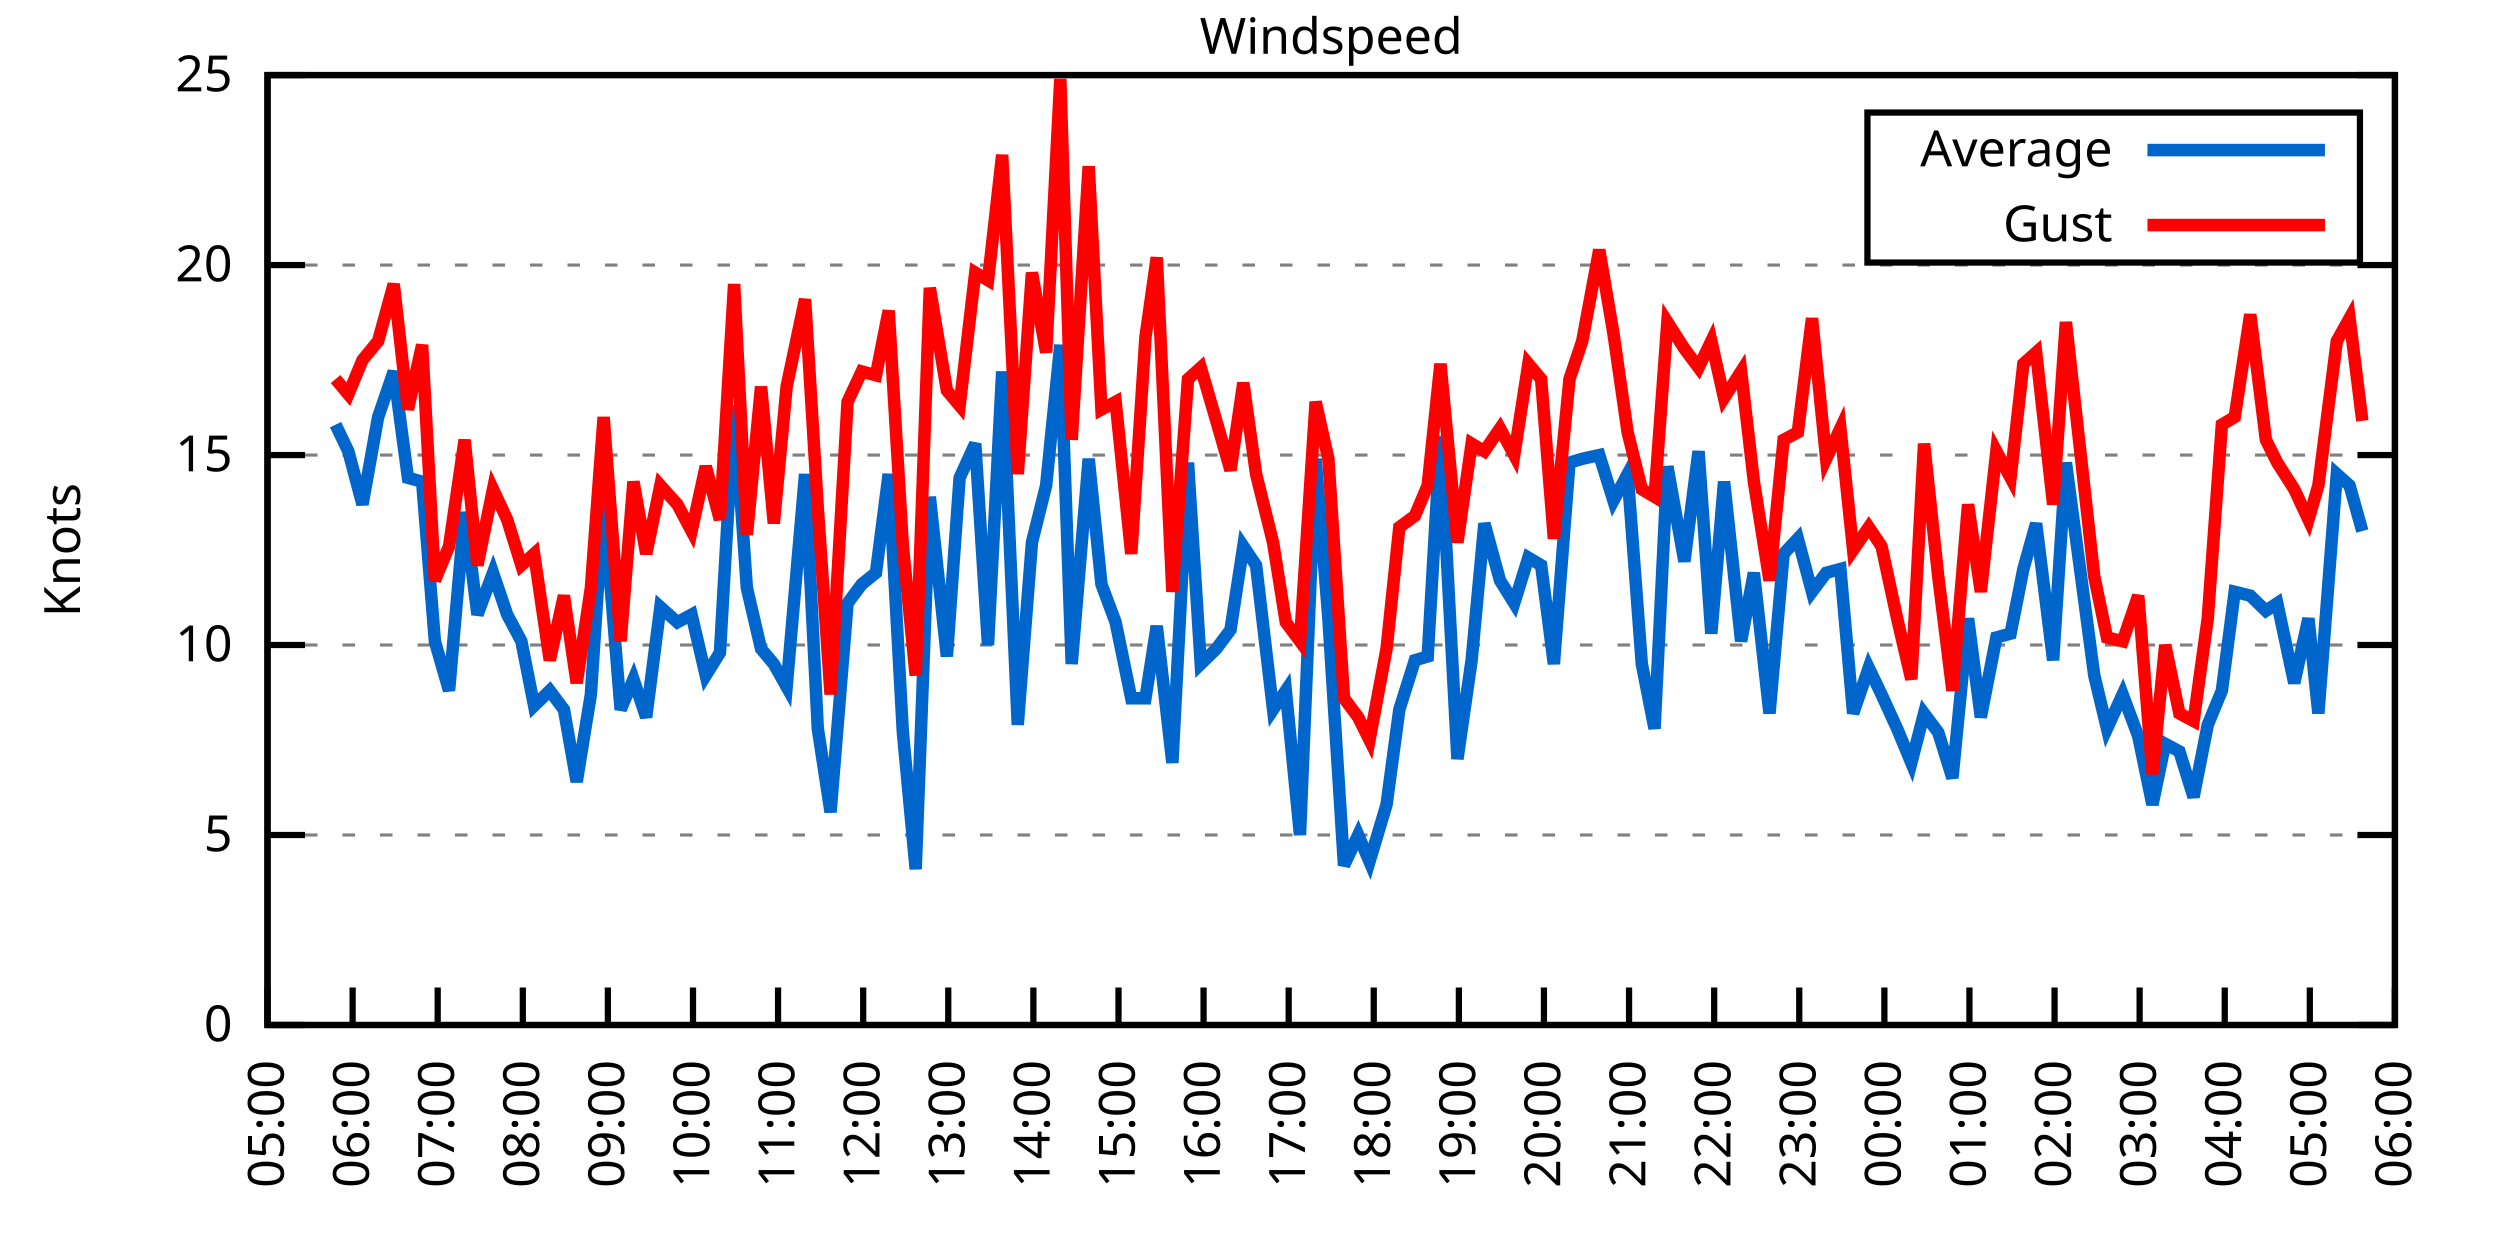
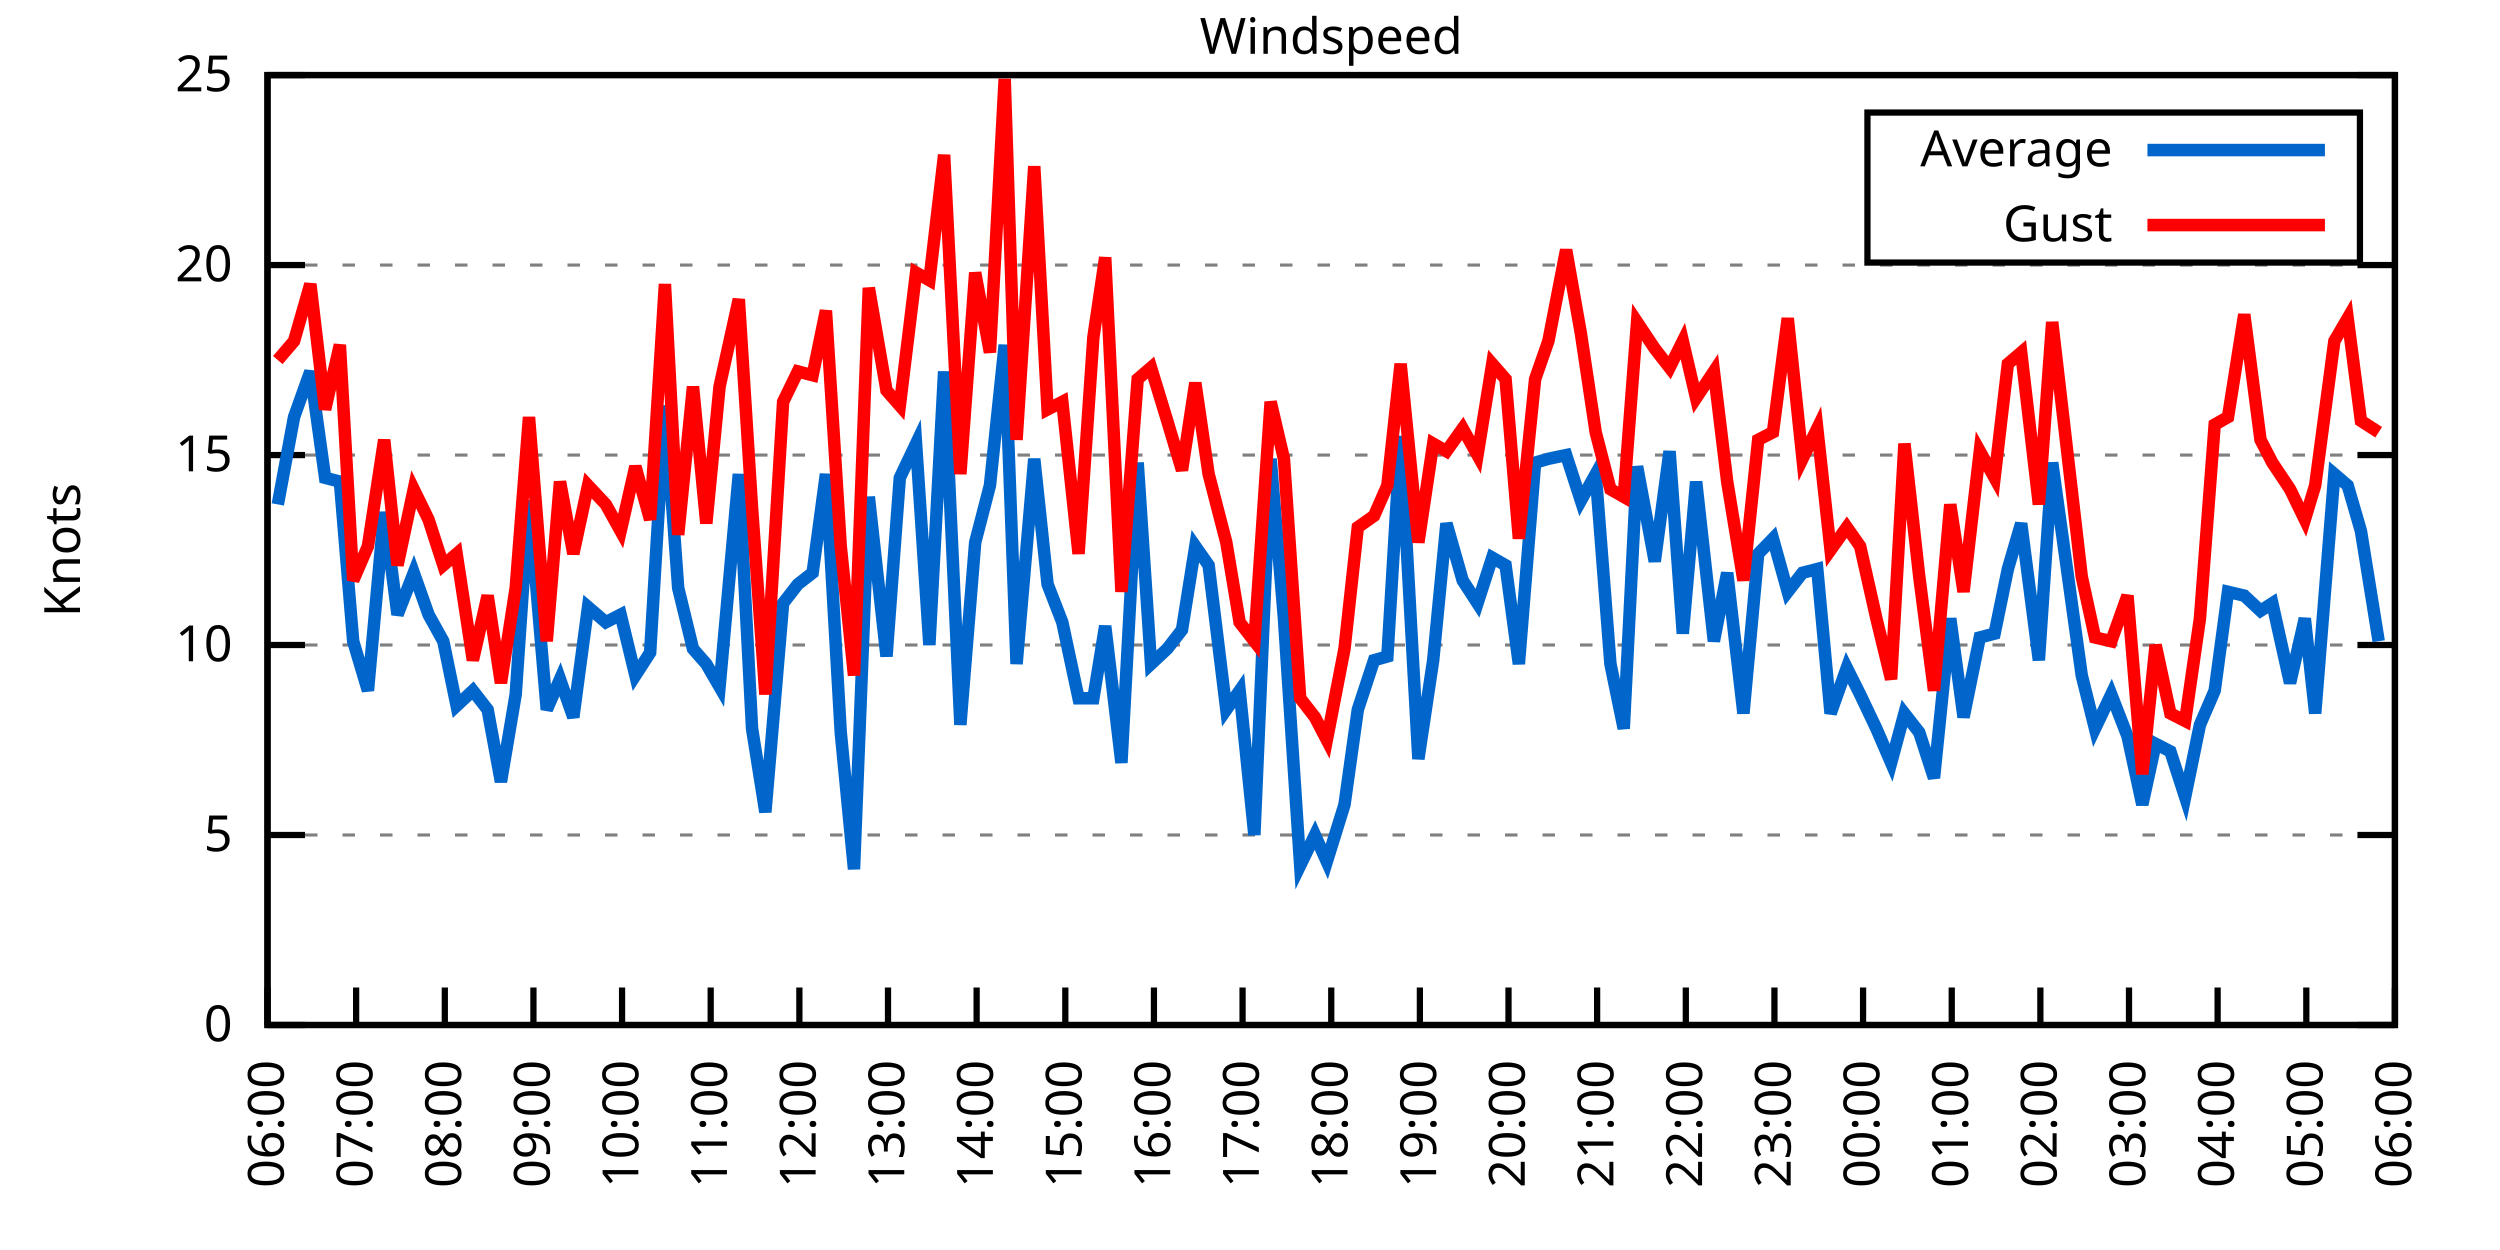
<svg xmlns="http://www.w3.org/2000/svg" xmlns:xlink="http://www.w3.org/1999/xlink" width="400" height="200" viewBox="0 0 400 200">
  <g id="gnuplot_canvas">
    <rect x="0" y="0" width="400" height="200" fill="none" />
    <defs>
      <circle id="gpDot" r="0.5" stroke-width="0.5" stroke="currentColor" />
      <path id="gpPt0" stroke-width="0.333" stroke="currentColor" d="M-1,0 h2 M0,-1 v2" />
      <path id="gpPt1" stroke-width="0.333" stroke="currentColor" d="M-1,-1 L1,1 M1,-1 L-1,1" />
      <path id="gpPt2" stroke-width="0.333" stroke="currentColor" d="M-1,0 L1,0 M0,-1 L0,1 M-1,-1 L1,1 M-1,1 L1,-1" />
      <rect id="gpPt3" stroke-width="0.333" stroke="currentColor" x="-1" y="-1" width="2" height="2" />
      <rect id="gpPt4" stroke-width="0.333" stroke="currentColor" fill="currentColor" x="-1" y="-1" width="2" height="2" />
      <circle id="gpPt5" stroke-width="0.333" stroke="currentColor" cx="0" cy="0" r="1" />
      <use xlink:href="#gpPt5" id="gpPt6" fill="currentColor" stroke="none" />
      <path id="gpPt7" stroke-width="0.333" stroke="currentColor" d="M0,-1.33 L-1.33,0.67 L1.33,0.67 z" />
      <use xlink:href="#gpPt7" id="gpPt8" fill="currentColor" stroke="none" />
      <use xlink:href="#gpPt7" id="gpPt9" stroke="currentColor" transform="rotate(180)" />
      <use xlink:href="#gpPt9" id="gpPt10" fill="currentColor" stroke="none" />
      <use xlink:href="#gpPt3" id="gpPt11" stroke="currentColor" transform="rotate(45)" />
      <use xlink:href="#gpPt11" id="gpPt12" fill="currentColor" stroke="none" />
      <path id="gpPt13" stroke-width="0.333" stroke="currentColor" d="M0,1.330 L1.265,0.411 L0.782,-1.067 L-0.782,-1.076 L-1.265,0.411 z" />
      <use xlink:href="#gpPt13" id="gpPt14" fill="currentColor" stroke="none" />
      <filter id="textbox" filterUnits="objectBoundingBox" x="0" y="0" height="1" width="1">
        <feFlood flood-color="white" flood-opacity="1" result="bgnd" />
        <feComposite in="SourceGraphic" in2="bgnd" operator="atop" />
      </filter>
      <filter id="greybox" filterUnits="objectBoundingBox" x="0" y="0" height="1" width="1">
        <feFlood flood-color="lightgrey" flood-opacity="1" result="grey" />
        <feComposite in="SourceGraphic" in2="grey" operator="atop" />
      </filter>
    </defs>
    <g fill="none" color="white" stroke="currentColor" stroke-width="1.00" stroke-linecap="butt" stroke-linejoin="miter">
</g>
    <g fill="none" color="black" stroke="currentColor" stroke-width="1.00" stroke-linecap="butt" stroke-linejoin="miter">
      <g stroke="none" shape-rendering="crispEdges">
        <polygon fill="rgb(255, 255, 255)" points="42.80,164.00 383.18,164.00 383.18,12.02 42.80,12.02 " />
      </g>
    </g>
    <g fill="none" color="black" stroke="currentColor" stroke-width="1.00" stroke-linecap="butt" stroke-linejoin="miter">
</g>
    <g fill="none" color="black" stroke="black" stroke-width="0.50" stroke-linecap="butt" stroke-linejoin="miter">
</g>
    <g fill="none" color="gray" stroke="currentColor" stroke-width="0.50" stroke-linecap="butt" stroke-linejoin="miter">
      <path stroke="gray" stroke-dasharray="2,4" class="gridline" d="M42.80,164.00 L383.19,164.00  " />
    </g>
    <g fill="none" color="gray" stroke="gray" stroke-width="1.00" stroke-linecap="butt" stroke-linejoin="miter">
</g>
    <g fill="none" color="black" stroke="currentColor" stroke-width="1.00" stroke-linecap="butt" stroke-linejoin="miter">
      <path stroke="black" d="M42.80,164.00 L48.80,164.00 M383.19,164.00 L377.19,164.00  " />
      <g transform="translate(37.20,166.60)" stroke="none" fill="black" font-family="Sans" font-size="8.00" text-anchor="end">
        <text>
          <tspan font-family="Sans"> 0</tspan>
        </text>
      </g>
    </g>
    <g fill="none" color="black" stroke="currentColor" stroke-width="1.00" stroke-linecap="butt" stroke-linejoin="miter">
</g>
    <g fill="none" color="black" stroke="black" stroke-width="0.50" stroke-linecap="butt" stroke-linejoin="miter">
</g>
    <g fill="none" color="gray" stroke="currentColor" stroke-width="0.50" stroke-linecap="butt" stroke-linejoin="miter">
      <path stroke="gray" stroke-dasharray="2,4" class="gridline" d="M42.80,133.60 L383.19,133.60  " />
    </g>
    <g fill="none" color="gray" stroke="gray" stroke-width="1.00" stroke-linecap="butt" stroke-linejoin="miter">
</g>
    <g fill="none" color="black" stroke="currentColor" stroke-width="1.00" stroke-linecap="butt" stroke-linejoin="miter">
      <path stroke="black" d="M42.80,133.60 L48.80,133.60 M383.19,133.60 L377.19,133.60  " />
      <g transform="translate(37.20,136.20)" stroke="none" fill="black" font-family="Sans" font-size="8.00" text-anchor="end">
        <text>
          <tspan font-family="Sans"> 5</tspan>
        </text>
      </g>
    </g>
    <g fill="none" color="black" stroke="currentColor" stroke-width="1.00" stroke-linecap="butt" stroke-linejoin="miter">
</g>
    <g fill="none" color="black" stroke="black" stroke-width="0.50" stroke-linecap="butt" stroke-linejoin="miter">
</g>
    <g fill="none" color="gray" stroke="currentColor" stroke-width="0.50" stroke-linecap="butt" stroke-linejoin="miter">
      <path stroke="gray" stroke-dasharray="2,4" class="gridline" d="M42.80,103.20 L383.19,103.20  " />
    </g>
    <g fill="none" color="gray" stroke="gray" stroke-width="1.00" stroke-linecap="butt" stroke-linejoin="miter">
</g>
    <g fill="none" color="black" stroke="currentColor" stroke-width="1.00" stroke-linecap="butt" stroke-linejoin="miter">
      <path stroke="black" d="M42.80,103.20 L48.80,103.20 M383.19,103.20 L377.19,103.20  " />
      <g transform="translate(37.20,105.80)" stroke="none" fill="black" font-family="Sans" font-size="8.00" text-anchor="end">
        <text>
          <tspan font-family="Sans"> 10</tspan>
        </text>
      </g>
    </g>
    <g fill="none" color="black" stroke="currentColor" stroke-width="1.00" stroke-linecap="butt" stroke-linejoin="miter">
</g>
    <g fill="none" color="black" stroke="black" stroke-width="0.50" stroke-linecap="butt" stroke-linejoin="miter">
</g>
    <g fill="none" color="gray" stroke="currentColor" stroke-width="0.50" stroke-linecap="butt" stroke-linejoin="miter">
      <path stroke="gray" stroke-dasharray="2,4" class="gridline" d="M42.80,72.81 L383.19,72.81  " />
    </g>
    <g fill="none" color="gray" stroke="gray" stroke-width="1.00" stroke-linecap="butt" stroke-linejoin="miter">
</g>
    <g fill="none" color="black" stroke="currentColor" stroke-width="1.00" stroke-linecap="butt" stroke-linejoin="miter">
      <path stroke="black" d="M42.80,72.81 L48.80,72.81 M383.19,72.81 L377.19,72.81  " />
      <g transform="translate(37.20,75.41)" stroke="none" fill="black" font-family="Sans" font-size="8.00" text-anchor="end">
        <text>
          <tspan font-family="Sans"> 15</tspan>
        </text>
      </g>
    </g>
    <g fill="none" color="black" stroke="currentColor" stroke-width="1.00" stroke-linecap="butt" stroke-linejoin="miter">
</g>
    <g fill="none" color="black" stroke="black" stroke-width="0.50" stroke-linecap="butt" stroke-linejoin="miter">
</g>
    <g fill="none" color="gray" stroke="currentColor" stroke-width="0.50" stroke-linecap="butt" stroke-linejoin="miter">
      <path stroke="gray" stroke-dasharray="2,4" class="gridline" d="M42.80,42.41 L383.19,42.41  " />
    </g>
    <g fill="none" color="gray" stroke="gray" stroke-width="1.00" stroke-linecap="butt" stroke-linejoin="miter">
</g>
    <g fill="none" color="black" stroke="currentColor" stroke-width="1.00" stroke-linecap="butt" stroke-linejoin="miter">
      <path stroke="black" d="M42.80,42.41 L48.80,42.41 M383.19,42.41 L377.19,42.41  " />
      <g transform="translate(37.20,45.01)" stroke="none" fill="black" font-family="Sans" font-size="8.00" text-anchor="end">
        <text>
          <tspan font-family="Sans"> 20</tspan>
        </text>
      </g>
    </g>
    <g fill="none" color="black" stroke="currentColor" stroke-width="1.00" stroke-linecap="butt" stroke-linejoin="miter">
</g>
    <g fill="none" color="black" stroke="black" stroke-width="0.50" stroke-linecap="butt" stroke-linejoin="miter">
</g>
    <g fill="none" color="gray" stroke="currentColor" stroke-width="0.50" stroke-linecap="butt" stroke-linejoin="miter">
      <path stroke="gray" stroke-dasharray="2,4" class="gridline" d="M42.80,12.01 L383.19,12.01  " />
    </g>
    <g fill="none" color="gray" stroke="gray" stroke-width="1.00" stroke-linecap="butt" stroke-linejoin="miter">
</g>
    <g fill="none" color="black" stroke="currentColor" stroke-width="1.00" stroke-linecap="butt" stroke-linejoin="miter">
      <path stroke="black" d="M42.80,12.01 L48.80,12.01 M383.19,12.01 L377.19,12.01  " />
      <g transform="translate(37.20,14.61)" stroke="none" fill="black" font-family="Sans" font-size="8.00" text-anchor="end">
        <text>
          <tspan font-family="Sans"> 25</tspan>
        </text>
      </g>
    </g>
    <g fill="none" color="black" stroke="currentColor" stroke-width="1.00" stroke-linecap="butt" stroke-linejoin="miter">
      <path stroke="black" d="M42.80,164.00 L42.80,158.00  " />
      <g transform="translate(45.40,169.60) rotate(270.00)" stroke="none" fill="black" font-family="Sans" font-size="8.00" text-anchor="end">
        <text>
-           <tspan font-family="Sans">05:00</tspan>
-         </text>
-       </g>
-     </g>
-     <g fill="none" color="black" stroke="currentColor" stroke-width="1.00" stroke-linecap="butt" stroke-linejoin="miter">
-       <path stroke="black" d="M56.42,164.00 L56.42,158.00  " />
-       <g transform="translate(59.02,169.60) rotate(270.00)" stroke="none" fill="black" font-family="Sans" font-size="8.00" text-anchor="end">
-         <text>
          <tspan font-family="Sans">06:00</tspan>
        </text>
      </g>
    </g>
    <g fill="none" color="black" stroke="currentColor" stroke-width="1.00" stroke-linecap="butt" stroke-linejoin="miter">
-       <path stroke="black" d="M70.03,164.00 L70.03,158.00  " />
-       <g transform="translate(72.63,169.60) rotate(270.00)" stroke="none" fill="black" font-family="Sans" font-size="8.00" text-anchor="end">
+       <path stroke="black" d="M56.98,164.00 L56.98,158.00  " />
+       <g transform="translate(59.58,169.60) rotate(270.00)" stroke="none" fill="black" font-family="Sans" font-size="8.00" text-anchor="end">
        <text>
          <tspan font-family="Sans">07:00</tspan>
        </text>
      </g>
    </g>
    <g fill="none" color="black" stroke="currentColor" stroke-width="1.00" stroke-linecap="butt" stroke-linejoin="miter">
-       <path stroke="black" d="M83.65,164.00 L83.65,158.00  " />
-       <g transform="translate(86.25,169.60) rotate(270.00)" stroke="none" fill="black" font-family="Sans" font-size="8.00" text-anchor="end">
+       <path stroke="black" d="M71.17,164.00 L71.17,158.00  " />
+       <g transform="translate(73.77,169.60) rotate(270.00)" stroke="none" fill="black" font-family="Sans" font-size="8.00" text-anchor="end">
        <text>
          <tspan font-family="Sans">08:00</tspan>
        </text>
      </g>
    </g>
    <g fill="none" color="black" stroke="currentColor" stroke-width="1.00" stroke-linecap="butt" stroke-linejoin="miter">
-       <path stroke="black" d="M97.26,164.00 L97.26,158.00  " />
-       <g transform="translate(99.86,169.60) rotate(270.00)" stroke="none" fill="black" font-family="Sans" font-size="8.00" text-anchor="end">
+       <path stroke="black" d="M85.35,164.00 L85.35,158.00  " />
+       <g transform="translate(87.95,169.60) rotate(270.00)" stroke="none" fill="black" font-family="Sans" font-size="8.00" text-anchor="end">
        <text>
          <tspan font-family="Sans">09:00</tspan>
        </text>
      </g>
    </g>
    <g fill="none" color="black" stroke="currentColor" stroke-width="1.00" stroke-linecap="butt" stroke-linejoin="miter">
-       <path stroke="black" d="M110.88,164.00 L110.88,158.00  " />
-       <g transform="translate(113.48,169.60) rotate(270.00)" stroke="none" fill="black" font-family="Sans" font-size="8.00" text-anchor="end">
+       <path stroke="black" d="M99.53,164.00 L99.53,158.00  " />
+       <g transform="translate(102.13,169.60) rotate(270.00)" stroke="none" fill="black" font-family="Sans" font-size="8.00" text-anchor="end">
        <text>
          <tspan font-family="Sans">10:00</tspan>
        </text>
      </g>
    </g>
    <g fill="none" color="black" stroke="currentColor" stroke-width="1.00" stroke-linecap="butt" stroke-linejoin="miter">
-       <path stroke="black" d="M124.49,164.00 L124.49,158.00  " />
-       <g transform="translate(127.09,169.60) rotate(270.00)" stroke="none" fill="black" font-family="Sans" font-size="8.00" text-anchor="end">
+       <path stroke="black" d="M113.71,164.00 L113.71,158.00  " />
+       <g transform="translate(116.31,169.60) rotate(270.00)" stroke="none" fill="black" font-family="Sans" font-size="8.00" text-anchor="end">
        <text>
          <tspan font-family="Sans">11:00</tspan>
        </text>
      </g>
    </g>
    <g fill="none" color="black" stroke="currentColor" stroke-width="1.00" stroke-linecap="butt" stroke-linejoin="miter">
-       <path stroke="black" d="M138.11,164.00 L138.11,158.00  " />
-       <g transform="translate(140.71,169.60) rotate(270.00)" stroke="none" fill="black" font-family="Sans" font-size="8.00" text-anchor="end">
+       <path stroke="black" d="M127.90,164.00 L127.90,158.00  " />
+       <g transform="translate(130.50,169.60) rotate(270.00)" stroke="none" fill="black" font-family="Sans" font-size="8.00" text-anchor="end">
        <text>
          <tspan font-family="Sans">12:00</tspan>
        </text>
      </g>
    </g>
    <g fill="none" color="black" stroke="currentColor" stroke-width="1.00" stroke-linecap="butt" stroke-linejoin="miter">
-       <path stroke="black" d="M151.72,164.00 L151.72,158.00  " />
-       <g transform="translate(154.32,169.60) rotate(270.00)" stroke="none" fill="black" font-family="Sans" font-size="8.00" text-anchor="end">
+       <path stroke="black" d="M142.08,164.00 L142.08,158.00  " />
+       <g transform="translate(144.68,169.60) rotate(270.00)" stroke="none" fill="black" font-family="Sans" font-size="8.00" text-anchor="end">
        <text>
          <tspan font-family="Sans">13:00</tspan>
        </text>
      </g>
    </g>
    <g fill="none" color="black" stroke="currentColor" stroke-width="1.00" stroke-linecap="butt" stroke-linejoin="miter">
-       <path stroke="black" d="M165.34,164.00 L165.34,158.00  " />
-       <g transform="translate(167.94,169.60) rotate(270.00)" stroke="none" fill="black" font-family="Sans" font-size="8.00" text-anchor="end">
+       <path stroke="black" d="M156.26,164.00 L156.26,158.00  " />
+       <g transform="translate(158.86,169.60) rotate(270.00)" stroke="none" fill="black" font-family="Sans" font-size="8.00" text-anchor="end">
        <text>
          <tspan font-family="Sans">14:00</tspan>
        </text>
      </g>
    </g>
    <g fill="none" color="black" stroke="currentColor" stroke-width="1.00" stroke-linecap="butt" stroke-linejoin="miter">
-       <path stroke="black" d="M178.96,164.00 L178.96,158.00  " />
-       <g transform="translate(181.56,169.60) rotate(270.00)" stroke="none" fill="black" font-family="Sans" font-size="8.00" text-anchor="end">
+       <path stroke="black" d="M170.45,164.00 L170.45,158.00  " />
+       <g transform="translate(173.05,169.60) rotate(270.00)" stroke="none" fill="black" font-family="Sans" font-size="8.00" text-anchor="end">
        <text>
          <tspan font-family="Sans">15:00</tspan>
        </text>
      </g>
    </g>
    <g fill="none" color="black" stroke="currentColor" stroke-width="1.00" stroke-linecap="butt" stroke-linejoin="miter">
-       <path stroke="black" d="M192.57,164.00 L192.57,158.00  " />
-       <g transform="translate(195.17,169.60) rotate(270.00)" stroke="none" fill="black" font-family="Sans" font-size="8.00" text-anchor="end">
+       <path stroke="black" d="M184.63,164.00 L184.63,158.00  " />
+       <g transform="translate(187.23,169.60) rotate(270.00)" stroke="none" fill="black" font-family="Sans" font-size="8.00" text-anchor="end">
        <text>
          <tspan font-family="Sans">16:00</tspan>
        </text>
      </g>
    </g>
    <g fill="none" color="black" stroke="currentColor" stroke-width="1.00" stroke-linecap="butt" stroke-linejoin="miter">
-       <path stroke="black" d="M206.19,164.00 L206.19,158.00  " />
-       <g transform="translate(208.79,169.60) rotate(270.00)" stroke="none" fill="black" font-family="Sans" font-size="8.00" text-anchor="end">
+       <path stroke="black" d="M198.81,164.00 L198.81,158.00  " />
+       <g transform="translate(201.41,169.60) rotate(270.00)" stroke="none" fill="black" font-family="Sans" font-size="8.00" text-anchor="end">
        <text>
          <tspan font-family="Sans">17:00</tspan>
        </text>
      </g>
    </g>
    <g fill="none" color="black" stroke="currentColor" stroke-width="1.00" stroke-linecap="butt" stroke-linejoin="miter">
-       <path stroke="black" d="M219.80,164.00 L219.80,158.00  " />
-       <g transform="translate(222.40,169.60) rotate(270.00)" stroke="none" fill="black" font-family="Sans" font-size="8.00" text-anchor="end">
+       <path stroke="black" d="M213.00,164.00 L213.00,158.00  " />
+       <g transform="translate(215.60,169.60) rotate(270.00)" stroke="none" fill="black" font-family="Sans" font-size="8.00" text-anchor="end">
        <text>
          <tspan font-family="Sans">18:00</tspan>
        </text>
      </g>
    </g>
    <g fill="none" color="black" stroke="currentColor" stroke-width="1.00" stroke-linecap="butt" stroke-linejoin="miter">
-       <path stroke="black" d="M233.42,164.00 L233.42,158.00  " />
-       <g transform="translate(236.02,169.60) rotate(270.00)" stroke="none" fill="black" font-family="Sans" font-size="8.00" text-anchor="end">
+       <path stroke="black" d="M227.18,164.00 L227.18,158.00  " />
+       <g transform="translate(229.78,169.60) rotate(270.00)" stroke="none" fill="black" font-family="Sans" font-size="8.00" text-anchor="end">
        <text>
          <tspan font-family="Sans">19:00</tspan>
        </text>
      </g>
    </g>
    <g fill="none" color="black" stroke="currentColor" stroke-width="1.00" stroke-linecap="butt" stroke-linejoin="miter">
-       <path stroke="black" d="M247.03,164.00 L247.03,158.00  " />
-       <g transform="translate(249.63,169.60) rotate(270.00)" stroke="none" fill="black" font-family="Sans" font-size="8.00" text-anchor="end">
+       <path stroke="black" d="M241.36,164.00 L241.36,158.00  " />
+       <g transform="translate(243.96,169.60) rotate(270.00)" stroke="none" fill="black" font-family="Sans" font-size="8.00" text-anchor="end">
        <text>
          <tspan font-family="Sans">20:00</tspan>
        </text>
      </g>
    </g>
    <g fill="none" color="black" stroke="currentColor" stroke-width="1.00" stroke-linecap="butt" stroke-linejoin="miter">
-       <path stroke="black" d="M260.65,164.00 L260.65,158.00  " />
-       <g transform="translate(263.25,169.60) rotate(270.00)" stroke="none" fill="black" font-family="Sans" font-size="8.00" text-anchor="end">
+       <path stroke="black" d="M255.54,164.00 L255.54,158.00  " />
+       <g transform="translate(258.14,169.60) rotate(270.00)" stroke="none" fill="black" font-family="Sans" font-size="8.00" text-anchor="end">
        <text>
          <tspan font-family="Sans">21:00</tspan>
        </text>
      </g>
    </g>
    <g fill="none" color="black" stroke="currentColor" stroke-width="1.00" stroke-linecap="butt" stroke-linejoin="miter">
-       <path stroke="black" d="M274.27,164.00 L274.27,158.00  " />
-       <g transform="translate(276.87,169.60) rotate(270.00)" stroke="none" fill="black" font-family="Sans" font-size="8.00" text-anchor="end">
+       <path stroke="black" d="M269.73,164.00 L269.73,158.00  " />
+       <g transform="translate(272.33,169.60) rotate(270.00)" stroke="none" fill="black" font-family="Sans" font-size="8.00" text-anchor="end">
        <text>
          <tspan font-family="Sans">22:00</tspan>
        </text>
      </g>
    </g>
    <g fill="none" color="black" stroke="currentColor" stroke-width="1.00" stroke-linecap="butt" stroke-linejoin="miter">
-       <path stroke="black" d="M287.88,164.00 L287.88,158.00  " />
-       <g transform="translate(290.48,169.60) rotate(270.00)" stroke="none" fill="black" font-family="Sans" font-size="8.00" text-anchor="end">
+       <path stroke="black" d="M283.91,164.00 L283.91,158.00  " />
+       <g transform="translate(286.51,169.60) rotate(270.00)" stroke="none" fill="black" font-family="Sans" font-size="8.00" text-anchor="end">
        <text>
          <tspan font-family="Sans">23:00</tspan>
        </text>
      </g>
    </g>
    <g fill="none" color="black" stroke="currentColor" stroke-width="1.00" stroke-linecap="butt" stroke-linejoin="miter">
-       <path stroke="black" d="M301.50,164.00 L301.50,158.00  " />
-       <g transform="translate(304.10,169.60) rotate(270.00)" stroke="none" fill="black" font-family="Sans" font-size="8.00" text-anchor="end">
+       <path stroke="black" d="M298.09,164.00 L298.09,158.00  " />
+       <g transform="translate(300.69,169.60) rotate(270.00)" stroke="none" fill="black" font-family="Sans" font-size="8.00" text-anchor="end">
        <text>
          <tspan font-family="Sans">00:00</tspan>
        </text>
      </g>
    </g>
    <g fill="none" color="black" stroke="currentColor" stroke-width="1.00" stroke-linecap="butt" stroke-linejoin="miter">
-       <path stroke="black" d="M315.11,164.00 L315.11,158.00  " />
-       <g transform="translate(317.71,169.60) rotate(270.00)" stroke="none" fill="black" font-family="Sans" font-size="8.00" text-anchor="end">
+       <path stroke="black" d="M312.28,164.00 L312.28,158.00  " />
+       <g transform="translate(314.88,169.60) rotate(270.00)" stroke="none" fill="black" font-family="Sans" font-size="8.00" text-anchor="end">
        <text>
          <tspan font-family="Sans">01:00</tspan>
        </text>
      </g>
    </g>
    <g fill="none" color="black" stroke="currentColor" stroke-width="1.00" stroke-linecap="butt" stroke-linejoin="miter">
-       <path stroke="black" d="M328.73,164.00 L328.73,158.00  " />
-       <g transform="translate(331.33,169.60) rotate(270.00)" stroke="none" fill="black" font-family="Sans" font-size="8.00" text-anchor="end">
+       <path stroke="black" d="M326.46,164.00 L326.46,158.00  " />
+       <g transform="translate(329.06,169.60) rotate(270.00)" stroke="none" fill="black" font-family="Sans" font-size="8.00" text-anchor="end">
        <text>
          <tspan font-family="Sans">02:00</tspan>
        </text>
      </g>
    </g>
    <g fill="none" color="black" stroke="currentColor" stroke-width="1.00" stroke-linecap="butt" stroke-linejoin="miter">
-       <path stroke="black" d="M342.34,164.00 L342.34,158.00  " />
-       <g transform="translate(344.94,169.60) rotate(270.00)" stroke="none" fill="black" font-family="Sans" font-size="8.00" text-anchor="end">
+       <path stroke="black" d="M340.64,164.00 L340.64,158.00  " />
+       <g transform="translate(343.24,169.60) rotate(270.00)" stroke="none" fill="black" font-family="Sans" font-size="8.00" text-anchor="end">
        <text>
          <tspan font-family="Sans">03:00</tspan>
        </text>
      </g>
    </g>
    <g fill="none" color="black" stroke="currentColor" stroke-width="1.00" stroke-linecap="butt" stroke-linejoin="miter">
-       <path stroke="black" d="M355.96,164.00 L355.96,158.00  " />
-       <g transform="translate(358.56,169.60) rotate(270.00)" stroke="none" fill="black" font-family="Sans" font-size="8.00" text-anchor="end">
+       <path stroke="black" d="M354.82,164.00 L354.82,158.00  " />
+       <g transform="translate(357.42,169.60) rotate(270.00)" stroke="none" fill="black" font-family="Sans" font-size="8.00" text-anchor="end">
        <text>
          <tspan font-family="Sans">04:00</tspan>
        </text>
      </g>
    </g>
    <g fill="none" color="black" stroke="currentColor" stroke-width="1.00" stroke-linecap="butt" stroke-linejoin="miter">
-       <path stroke="black" d="M369.57,164.00 L369.57,158.00  " />
-       <g transform="translate(372.17,169.60) rotate(270.00)" stroke="none" fill="black" font-family="Sans" font-size="8.00" text-anchor="end">
+       <path stroke="black" d="M369.01,164.00 L369.01,158.00  " />
+       <g transform="translate(371.61,169.60) rotate(270.00)" stroke="none" fill="black" font-family="Sans" font-size="8.00" text-anchor="end">
        <text>
          <tspan font-family="Sans">05:00</tspan>
        </text>
      </g>
    </g>
    <g fill="none" color="black" stroke="currentColor" stroke-width="1.00" stroke-linecap="butt" stroke-linejoin="miter">
      <path stroke="black" d="M383.19,164.00 L383.19,158.00  " />
      <g transform="translate(385.79,169.60) rotate(270.00)" stroke="none" fill="black" font-family="Sans" font-size="8.00" text-anchor="end">
        <text>
          <tspan font-family="Sans">06:00</tspan>
        </text>
      </g>
    </g>
    <g fill="none" color="black" stroke="currentColor" stroke-width="1.00" stroke-linecap="butt" stroke-linejoin="miter">
</g>
    <g fill="none" color="black" stroke="currentColor" stroke-width="1.00" stroke-linecap="butt" stroke-linejoin="miter">
      <path stroke="black" d="M42.80,12.01 L42.80,164.00 L383.19,164.00 L383.19,12.01 L42.80,12.01 Z  " />
    </g>
    <g fill="none" color="black" stroke="currentColor" stroke-width="1.00" stroke-linecap="butt" stroke-linejoin="miter">
</g>
    <g fill="none" color="black" stroke="currentColor" stroke-width="1.00" stroke-linecap="butt" stroke-linejoin="miter">
      <path stroke="black" d="M298.79,42.01 L298.79,18.01 L377.59,18.01 L377.59,42.01 L298.79,42.01 Z  " />
    </g>
    <g id="Windspeed_plot_1">
      <g fill="none" color="white" stroke="black" stroke-width="2.00" stroke-linecap="butt" stroke-linejoin="miter">
</g>
      <g fill="none" color="black" stroke="currentColor" stroke-width="2.00" stroke-linecap="butt" stroke-linejoin="miter">
        <g transform="translate(337.99,26.61)" stroke="none" fill="black" font-family="Sans" font-size="8.00" text-anchor="end">
          <text>
            <tspan font-family="Sans">Average</tspan>
          </text>
        </g>
      </g>
      <g fill="none" color="black" stroke="currentColor" stroke-width="2.00" stroke-linecap="butt" stroke-linejoin="miter">
-         <path stroke="rgb(  0, 102, 204)" d="M343.59,24.01 L371.99,24.01 M53.69,67.94 L55.73,72.20 L58.00,80.71 L60.50,66.73 L63.00,59.43 L65.27,76.45   L67.54,77.06 L69.58,102.60 L71.85,110.50 L74.34,81.93 L76.39,98.34 L78.88,91.65 L81.15,98.34 L83.42,102.60   L85.46,112.93 L87.96,110.50 L90.23,113.54 L92.27,125.09 L94.54,111.11 L96.58,80.10 L99.30,113.54 L101.35,108.68   L103.39,114.76 L105.66,97.12 L108.38,99.56 L110.65,98.34 L112.92,108.07 L115.19,104.42 L117.46,64.90 L119.50,94.08   L121.77,103.81 L123.81,106.24 L125.86,109.89 L128.81,75.85 L130.85,116.58 L132.89,129.95 L135.61,96.52 L137.88,93.48   L140.15,91.65 L142.19,75.85 L144.46,117.19 L146.51,139.07 L148.77,79.49 L151.50,105.03 L153.54,76.45 L156.04,70.98   L158.08,103.20 L160.35,59.43 L162.84,115.97 L165.11,86.79 L167.38,77.67 L169.65,55.18 L171.47,106.24 L174.19,73.41   L176.23,93.48 L178.50,99.56 L181.00,111.72 L183.27,111.72 L185.08,100.16 L187.58,122.05 L190.08,74.02 L192.12,106.24   L194.61,103.81 L196.88,100.77 L198.93,87.40 L200.97,90.44 L203.69,113.54 L205.73,110.50 L208.00,133.60 L210.50,73.41   L212.54,98.95 L215.04,138.47 L217.31,133.60 L219.12,137.86 L221.85,128.74 L223.89,113.54 L226.38,105.64 L228.43,105.03   L230.47,69.77 L233.19,121.44 L235.46,105.64 L237.50,83.75 L240.00,92.87 L242.27,96.52 L244.54,89.22 L246.58,90.44   L248.62,106.24 L251.12,74.02 L253.16,73.41 L255.88,72.81 L258.15,80.10 L260.42,75.85 L262.69,106.24 L264.73,116.58   L266.78,74.63 L269.50,89.83 L271.77,72.20 L273.81,101.38 L275.85,77.06 L278.58,102.60 L280.62,91.65 L283.12,114.15   L285.38,88.61 L287.65,86.18 L289.92,94.69 L292.19,91.65 L294.46,91.04 L296.50,114.15 L299.00,106.85 L301.04,111.11   L303.54,116.58 L305.81,122.05 L307.85,114.15 L310.12,117.19 L312.39,124.48 L314.89,98.95 L316.93,114.76 L319.42,101.99   L321.69,101.38 L323.74,91.04 L325.78,83.75 L328.50,105.64 L330.54,74.02 L335.08,108.07 L337.12,116.58 L339.62,111.11   L342.12,117.80 L344.39,128.74 L346.43,119.01 L348.70,120.23 L350.97,127.52 L353.24,115.97 L355.50,110.50 L357.55,94.69   L360.04,95.30 L362.54,97.73 L364.36,96.52 L367.08,109.28 L369.35,98.95 L370.94,114.15 L373.89,75.85 L375.93,77.67   L377.97,84.97  " />
+         <path stroke="rgb(  0, 102, 204)" d="M343.59,24.01 L371.99,24.01 M44.45,80.71 L47.05,66.73 L49.66,59.43 L52.02,76.45 L54.38,77.06 L56.51,102.60   L58.87,110.50 L61.47,81.93 L63.60,98.34 L66.20,91.65 L68.57,98.34 L70.93,102.60 L73.06,112.93 L75.66,110.50   L78.02,113.54 L80.15,125.09 L82.51,111.11 L84.64,80.10 L87.48,113.54 L89.60,108.68 L91.73,114.76 L94.09,97.12   L96.93,99.56 L99.30,98.34 L101.66,108.07 L104.02,104.42 L106.39,64.90 L108.51,94.08 L110.88,103.81 L113.01,106.24   L115.13,109.89 L118.21,75.85 L120.33,116.58 L122.46,129.95 L125.30,96.52 L127.66,93.48 L130.02,91.65 L132.15,75.85   L134.52,117.19 L136.64,139.07 L139.01,79.49 L141.84,105.03 L143.97,76.45 L146.57,70.98 L148.70,103.20 L151.06,59.43   L153.66,115.97 L156.03,86.79 L158.39,77.67 L160.75,55.18 L162.65,106.24 L165.48,73.41 L167.61,93.48 L169.97,99.56   L172.57,111.72 L174.94,111.72 L176.83,100.16 L179.43,122.05 L182.03,74.02 L184.16,106.24 L186.76,103.81 L189.12,100.77   L191.25,87.40 L193.38,90.44 L196.21,113.54 L198.34,110.50 L200.70,133.60 L203.30,73.41 L205.43,98.95 L208.03,138.47   L210.39,133.60 L212.29,137.86 L215.12,128.74 L217.25,113.54 L219.85,105.64 L221.98,105.03 L224.10,69.77 L226.94,121.44   L229.31,105.64 L231.43,83.75 L234.03,92.87 L236.40,96.52 L238.76,89.22 L240.89,90.44 L243.02,106.24 L245.62,74.02   L247.74,73.41 L250.58,72.81 L252.94,80.10 L255.31,75.85 L257.67,106.24 L259.80,116.58 L261.93,74.63 L264.76,89.83   L267.13,72.20 L269.25,101.38 L271.38,77.06 L274.22,102.60 L276.35,91.65 L278.95,114.15 L281.31,88.61 L283.67,86.18   L286.04,94.69 L288.40,91.65 L290.76,91.04 L292.89,114.15 L295.49,106.85 L297.62,111.11 L300.22,116.58 L302.58,122.05   L304.71,114.15 L307.08,117.19 L309.44,124.48 L312.04,98.95 L314.17,114.76 L316.77,101.99 L319.13,101.38 L321.26,91.04   L323.39,83.75 L326.22,105.64 L328.35,74.02 L333.08,108.07 L335.20,116.58 L337.80,111.11 L340.40,117.80 L342.77,128.74   L344.90,119.01 L347.26,120.23 L349.62,127.52 L351.99,115.97 L354.35,110.50 L356.48,94.69 L359.08,95.30 L361.68,97.73   L363.57,96.52 L366.41,109.28 L368.77,98.95 L370.43,114.15 L373.50,75.85 L375.63,77.67 L377.75,84.97 L380.59,102.60    " />
      </g>
    </g>
    <g id="Windspeed_plot_2">
      <g fill="none" color="black" stroke="currentColor" stroke-width="2.00" stroke-linecap="butt" stroke-linejoin="miter">
        <g transform="translate(337.99,38.61)" stroke="none" fill="black" font-family="Sans" font-size="8.00" text-anchor="end">
          <text>
            <tspan font-family="Sans">Gust</tspan>
          </text>
        </g>
      </g>
      <g fill="none" color="black" stroke="currentColor" stroke-width="2.00" stroke-linecap="butt" stroke-linejoin="miter">
-         <path stroke="rgb(255,   0,   0)" d="M343.59,36.01 L371.99,36.01 M53.69,60.65 L55.73,63.08 L58.00,57.61 L60.50,54.57 L63.00,45.45 L65.27,65.51   L67.54,55.18 L69.58,92.87 L71.85,87.40 L74.34,70.37 L76.39,90.44 L78.88,78.28 L81.15,83.14 L83.42,90.44   L85.46,88.61 L87.96,105.64 L90.23,95.30 L92.27,109.28 L94.54,94.08 L96.58,66.73 L99.30,102.60 L101.35,77.06   L103.39,88.61 L105.66,77.67 L108.38,80.71 L110.65,84.97 L112.92,74.63 L115.19,83.14 L117.46,45.45 L119.50,85.57   L121.77,61.86 L123.81,83.75 L125.86,61.86 L128.81,47.88 L130.85,81.32 L132.89,111.11 L135.61,64.29 L137.88,59.43   L140.15,60.04 L142.19,49.70 L144.46,87.40 L146.51,108.07 L148.77,46.06 L151.50,62.47 L153.54,64.90 L156.04,43.62   L158.08,44.84 L160.35,24.78 L162.84,75.85 L165.11,43.62 L167.38,56.39 L169.65,12.62 L171.47,70.37 L174.19,26.60   L176.23,65.51 L178.50,64.29 L181.00,88.61 L183.27,53.96 L185.08,41.19 L187.58,94.69 L190.08,60.65 L192.12,58.82   L194.61,67.33 L196.88,75.24 L198.93,61.25 L200.97,75.85 L203.69,86.79 L205.73,99.56 L208.00,102.60 L210.50,64.29   L212.54,73.41 L215.04,111.72 L217.31,114.76 L219.12,118.40 L221.85,103.81 L223.89,84.36 L226.38,82.53 L228.43,77.67   L230.47,58.21 L233.19,86.79 L235.46,70.98 L237.50,72.20 L240.00,68.55 L242.27,72.81 L244.54,58.21 L246.58,60.65   L248.62,86.18 L251.12,60.65 L253.16,54.57 L255.88,39.98 L258.15,53.35 L260.42,69.16 L262.69,78.28 L264.73,79.49   L266.78,51.53 L269.50,55.78 L271.77,58.82 L273.81,54.57 L275.85,63.69 L278.58,59.43 L280.62,77.06 L283.12,92.87   L285.38,70.37 L287.65,69.16 L289.92,50.92 L292.19,73.41 L294.46,68.55 L296.50,88.00 L299.00,84.36 L301.04,87.40   L303.54,98.95 L305.81,108.68 L307.85,70.98 L310.12,92.26 L312.39,110.50 L314.89,80.71 L316.93,94.69 L319.42,72.20   L321.69,76.45 L323.74,58.21 L325.78,56.39 L328.50,80.71 L330.54,51.53 L335.08,92.26 L337.12,101.99 L339.62,102.60   L342.12,95.30 L344.39,123.87 L346.43,103.20 L348.70,114.15 L350.97,115.36 L353.24,98.95 L355.50,67.94 L357.55,66.73   L360.04,50.31 L362.54,70.37 L364.36,74.02 L367.08,78.28 L369.35,83.14 L370.94,77.67 L373.89,54.57 L375.93,50.92   L377.97,67.33  " />
+         <path stroke="rgb(255,   0,   0)" d="M343.59,36.01 L371.99,36.01 M44.45,57.61 L47.05,54.57 L49.66,45.45 L52.02,65.51 L54.38,55.18 L56.51,92.87   L58.87,87.40 L61.47,70.37 L63.60,90.44 L66.20,78.28 L68.57,83.14 L70.93,90.44 L73.06,88.61 L75.66,105.64   L78.02,95.30 L80.15,109.28 L82.51,94.08 L84.64,66.73 L87.48,102.60 L89.60,77.06 L91.73,88.61 L94.09,77.67   L96.93,80.71 L99.30,84.97 L101.66,74.63 L104.02,83.14 L106.39,45.45 L108.51,85.57 L110.88,61.86 L113.01,83.75   L115.13,61.86 L118.21,47.88 L120.33,81.32 L122.46,111.11 L125.30,64.29 L127.66,59.43 L130.02,60.04 L132.15,49.70   L134.52,87.40 L136.64,108.07 L139.01,46.06 L141.84,62.47 L143.97,64.90 L146.57,43.62 L148.70,44.84 L151.06,24.78   L153.66,75.85 L156.03,43.62 L158.39,56.39 L160.75,12.62 L162.65,70.37 L165.48,26.60 L167.61,65.51 L169.97,64.29   L172.57,88.61 L174.94,53.96 L176.83,41.19 L179.43,94.69 L182.03,60.65 L184.16,58.82 L186.76,67.33 L189.12,75.24   L191.25,61.25 L193.38,75.85 L196.21,86.79 L198.34,99.56 L200.70,102.60 L203.30,64.29 L205.43,73.41 L208.03,111.72   L210.39,114.76 L212.29,118.40 L215.12,103.81 L217.25,84.36 L219.85,82.53 L221.98,77.67 L224.10,58.21 L226.94,86.79   L229.31,70.98 L231.43,72.20 L234.03,68.55 L236.40,72.81 L238.76,58.21 L240.89,60.65 L243.02,86.18 L245.62,60.65   L247.74,54.57 L250.58,39.98 L252.94,53.35 L255.31,69.16 L257.67,78.28 L259.80,79.49 L261.93,51.53 L264.76,55.78   L267.13,58.82 L269.25,54.57 L271.38,63.69 L274.22,59.43 L276.35,77.06 L278.95,92.87 L281.31,70.37 L283.67,69.16   L286.04,50.92 L288.40,73.41 L290.76,68.55 L292.89,88.00 L295.49,84.36 L297.62,87.40 L300.22,98.95 L302.58,108.68   L304.71,70.98 L307.08,92.26 L309.44,110.50 L312.04,80.71 L314.17,94.69 L316.77,72.20 L319.13,76.45 L321.26,58.21   L323.39,56.39 L326.22,80.71 L328.35,51.53 L333.08,92.26 L335.20,101.99 L337.80,102.60 L340.40,95.30 L342.77,123.87   L344.90,103.20 L347.26,114.15 L349.62,115.36 L351.99,98.95 L354.35,67.94 L356.48,66.73 L359.08,50.31 L361.68,70.37   L363.57,74.02 L366.41,78.28 L368.77,83.14 L370.43,77.67 L373.50,54.57 L375.63,50.92 L377.75,67.33 L380.59,69.16    " />
      </g>
    </g>
    <g fill="none" color="black" stroke="currentColor" stroke-width="2.00" stroke-linecap="butt" stroke-linejoin="miter">
</g>
    <g fill="none" color="black" stroke="black" stroke-width="1.00" stroke-linecap="butt" stroke-linejoin="miter">
</g>
    <g fill="none" color="black" stroke="currentColor" stroke-width="1.00" stroke-linecap="butt" stroke-linejoin="miter">
      <path stroke="black" d="M42.80,12.01 L42.80,164.00 L383.19,164.00 L383.19,12.01 L42.80,12.01 Z  " />
      <g transform="translate(12.80,88.01) rotate(270.00)" stroke="none" fill="black" font-family="Sans" font-size="8.00" text-anchor="middle">
        <text>
          <tspan font-family="Sans">Knots</tspan>
        </text>
      </g>
    </g>
    <g fill="none" color="black" stroke="currentColor" stroke-width="1.00" stroke-linecap="butt" stroke-linejoin="miter">
</g>
    <g fill="none" color="black" stroke="currentColor" stroke-width="1.00" stroke-linecap="butt" stroke-linejoin="miter">
      <g transform="translate(212.99,8.61)" stroke="none" fill="black" font-family="Sans" font-size="8.00" text-anchor="middle">
        <text>
          <tspan font-family="Sans">Windspeed</tspan>
        </text>
      </g>
    </g>
    <g fill="none" color="black" stroke="currentColor" stroke-width="1.00" stroke-linecap="butt" stroke-linejoin="miter">
</g>
  </g>
</svg>
